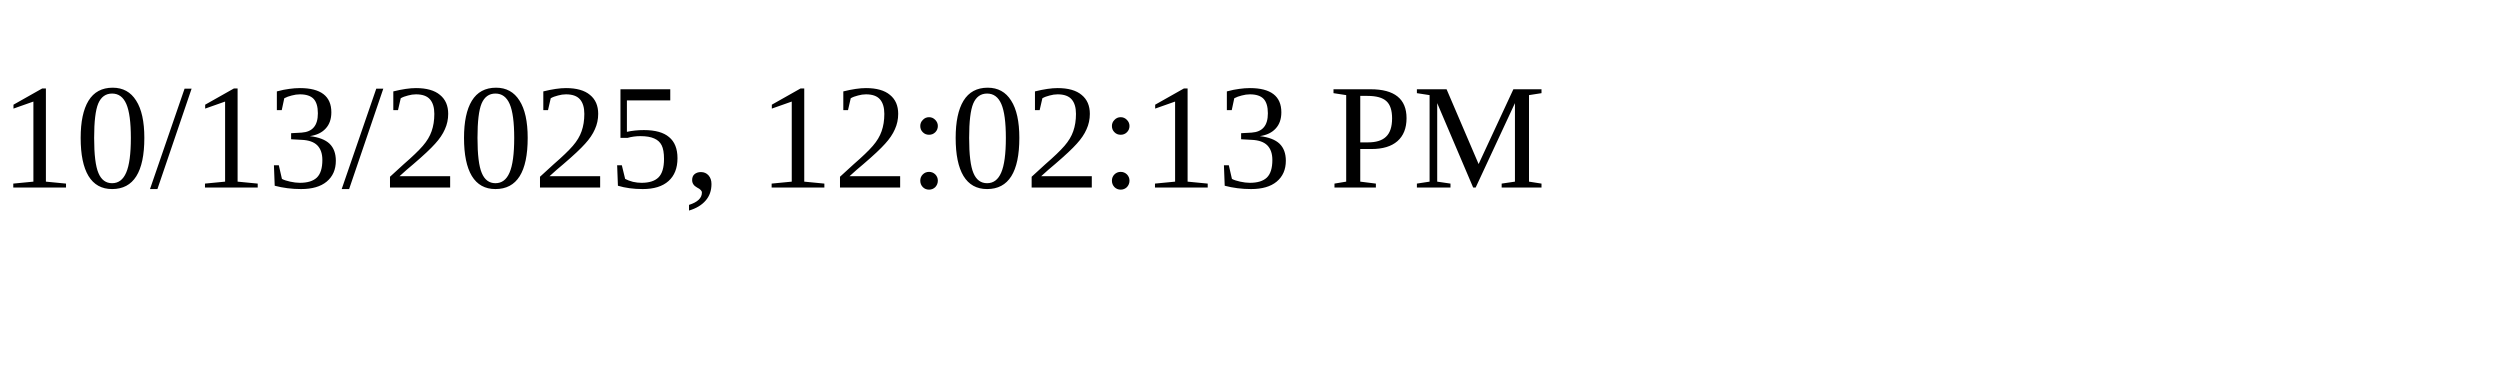
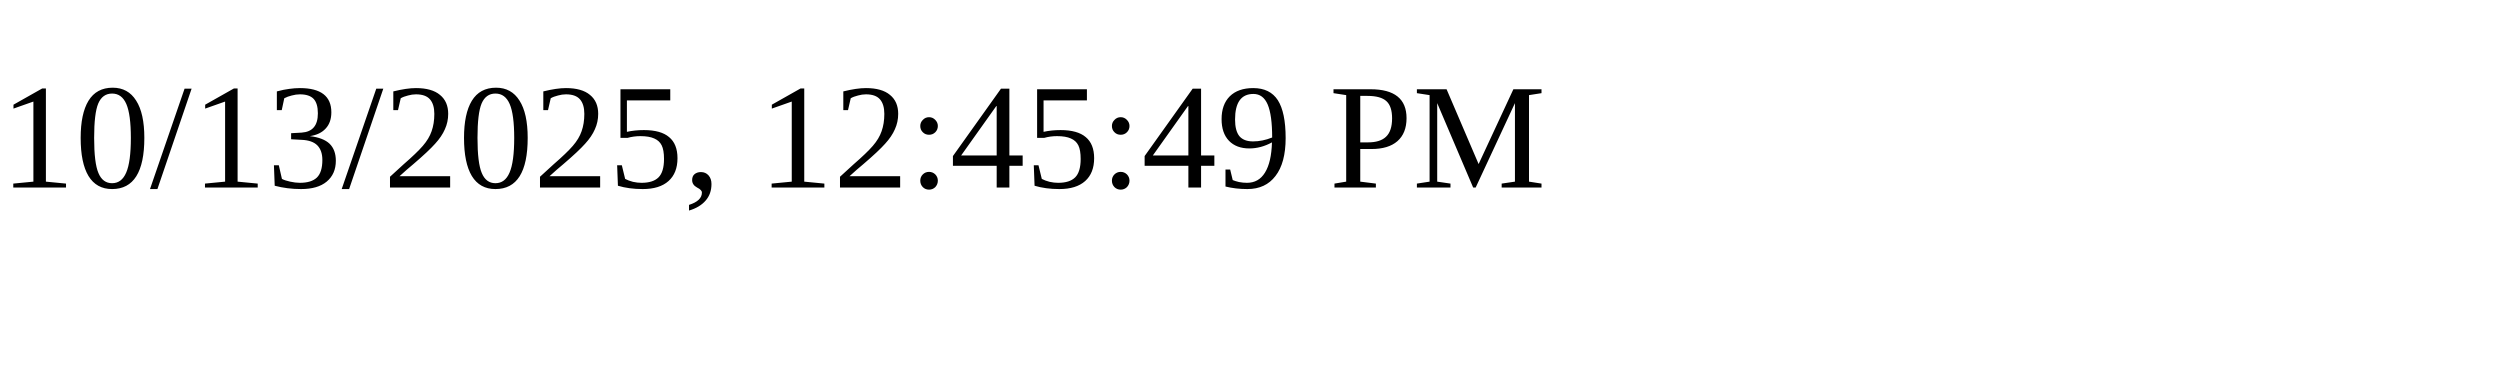
<svg xmlns="http://www.w3.org/2000/svg" height="30" width="200">
-   <text x="0" y="15">10/13/2025, 12:02:13 PM</text>
+   <text x="0" y="15">10/13/2025, 12:45:49 PM</text>
</svg>
